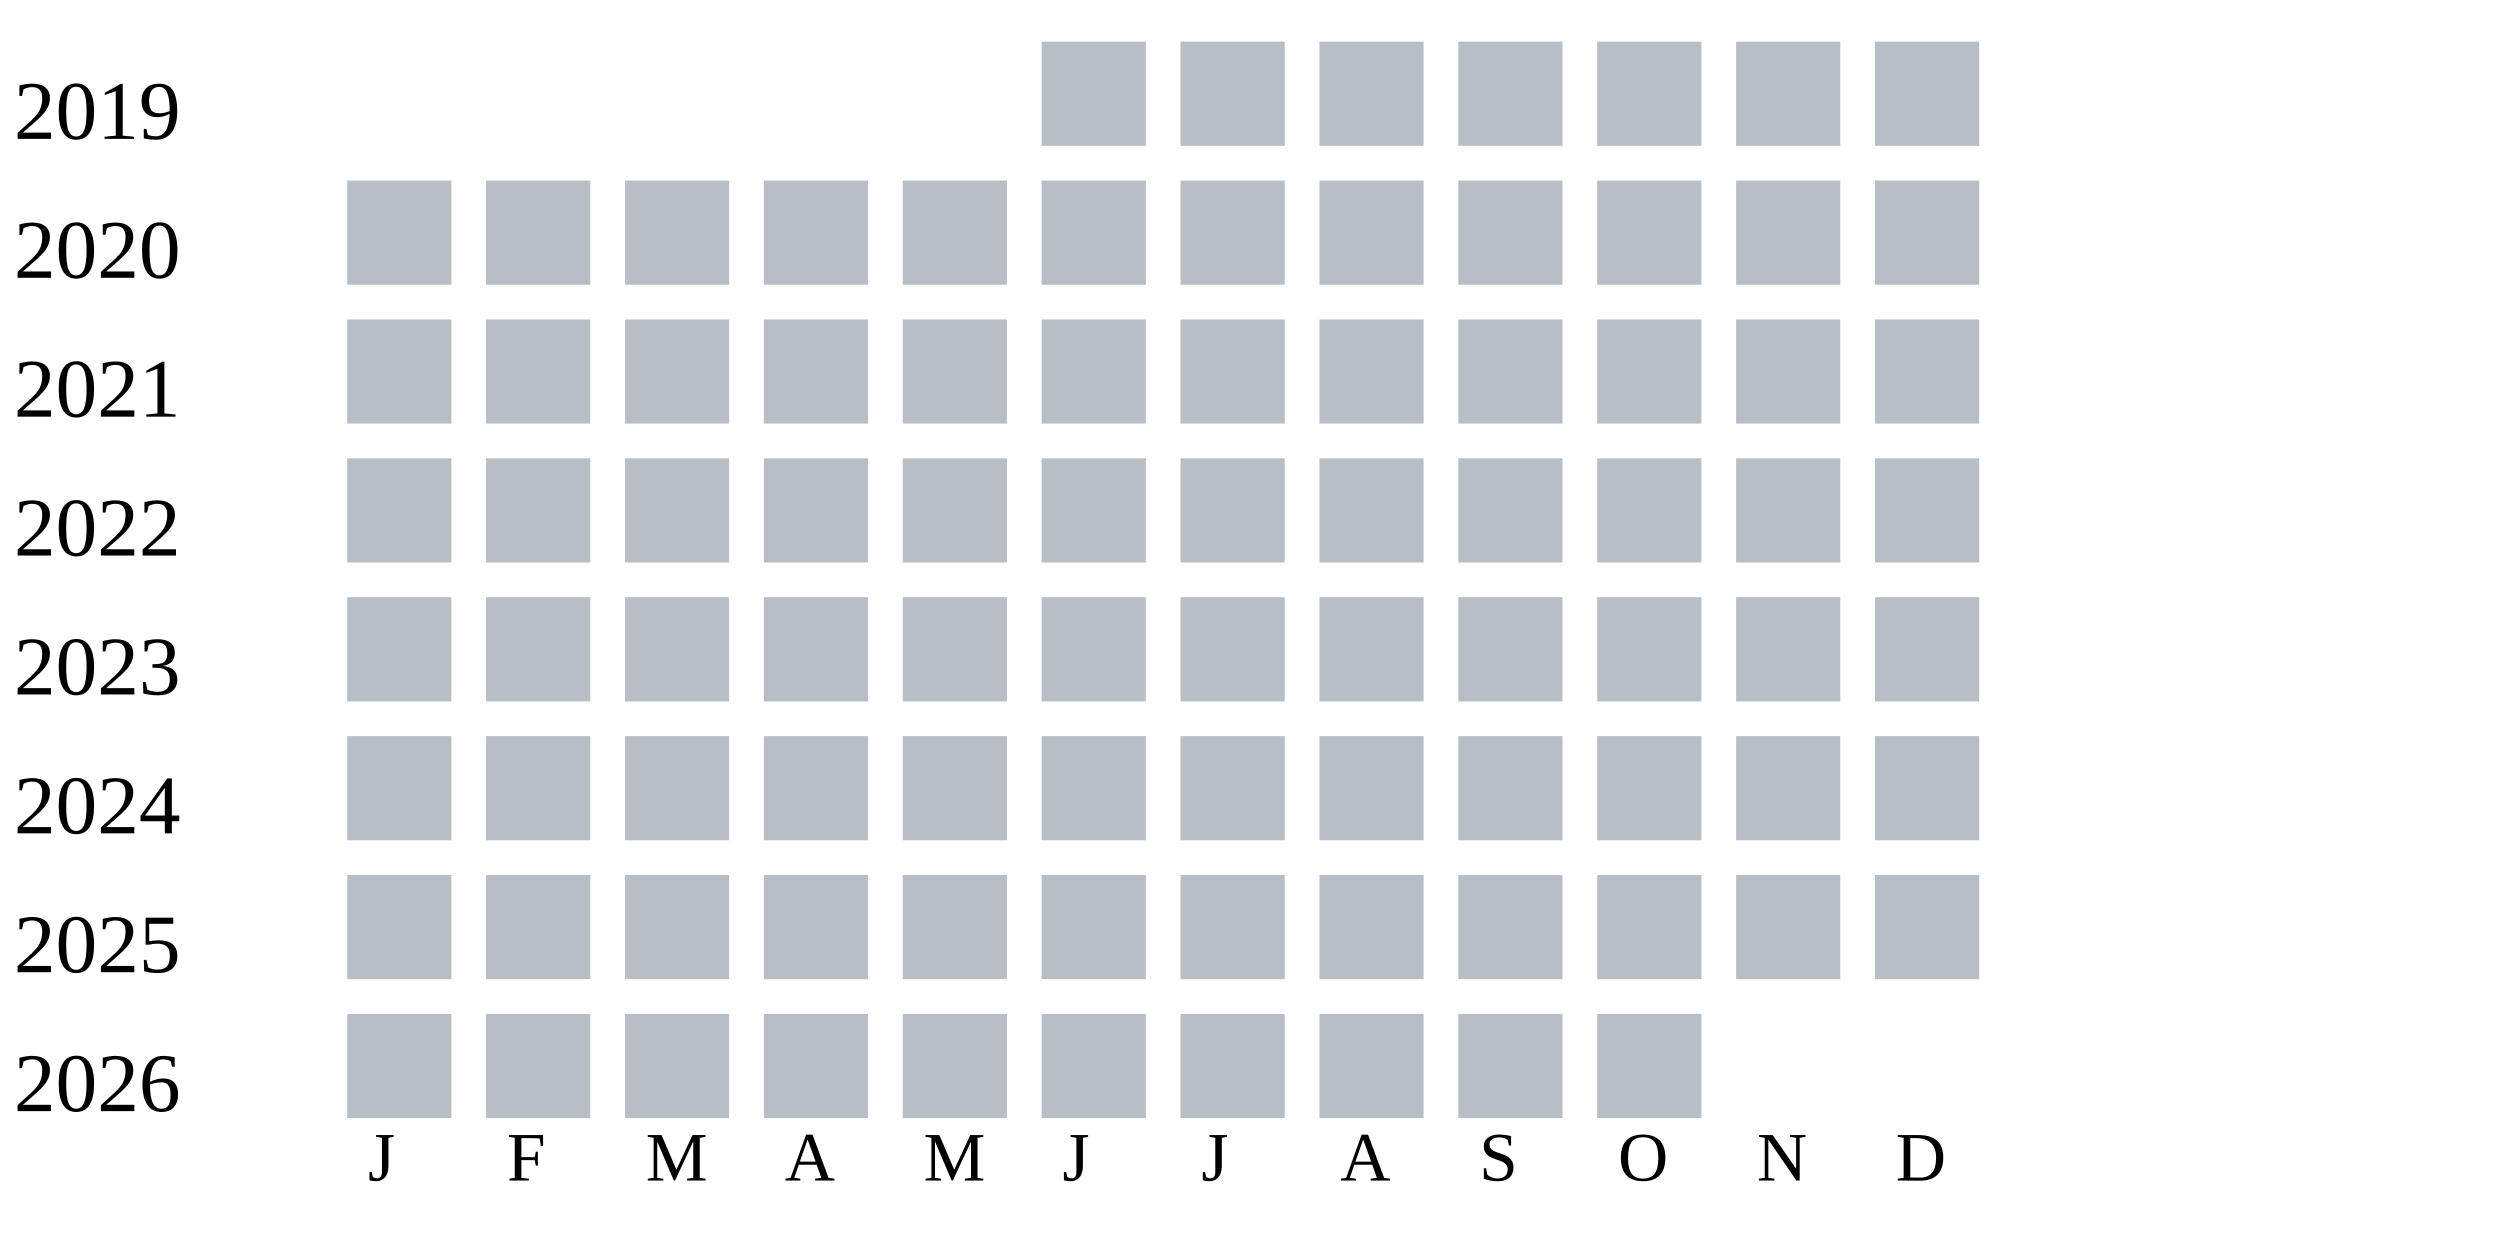
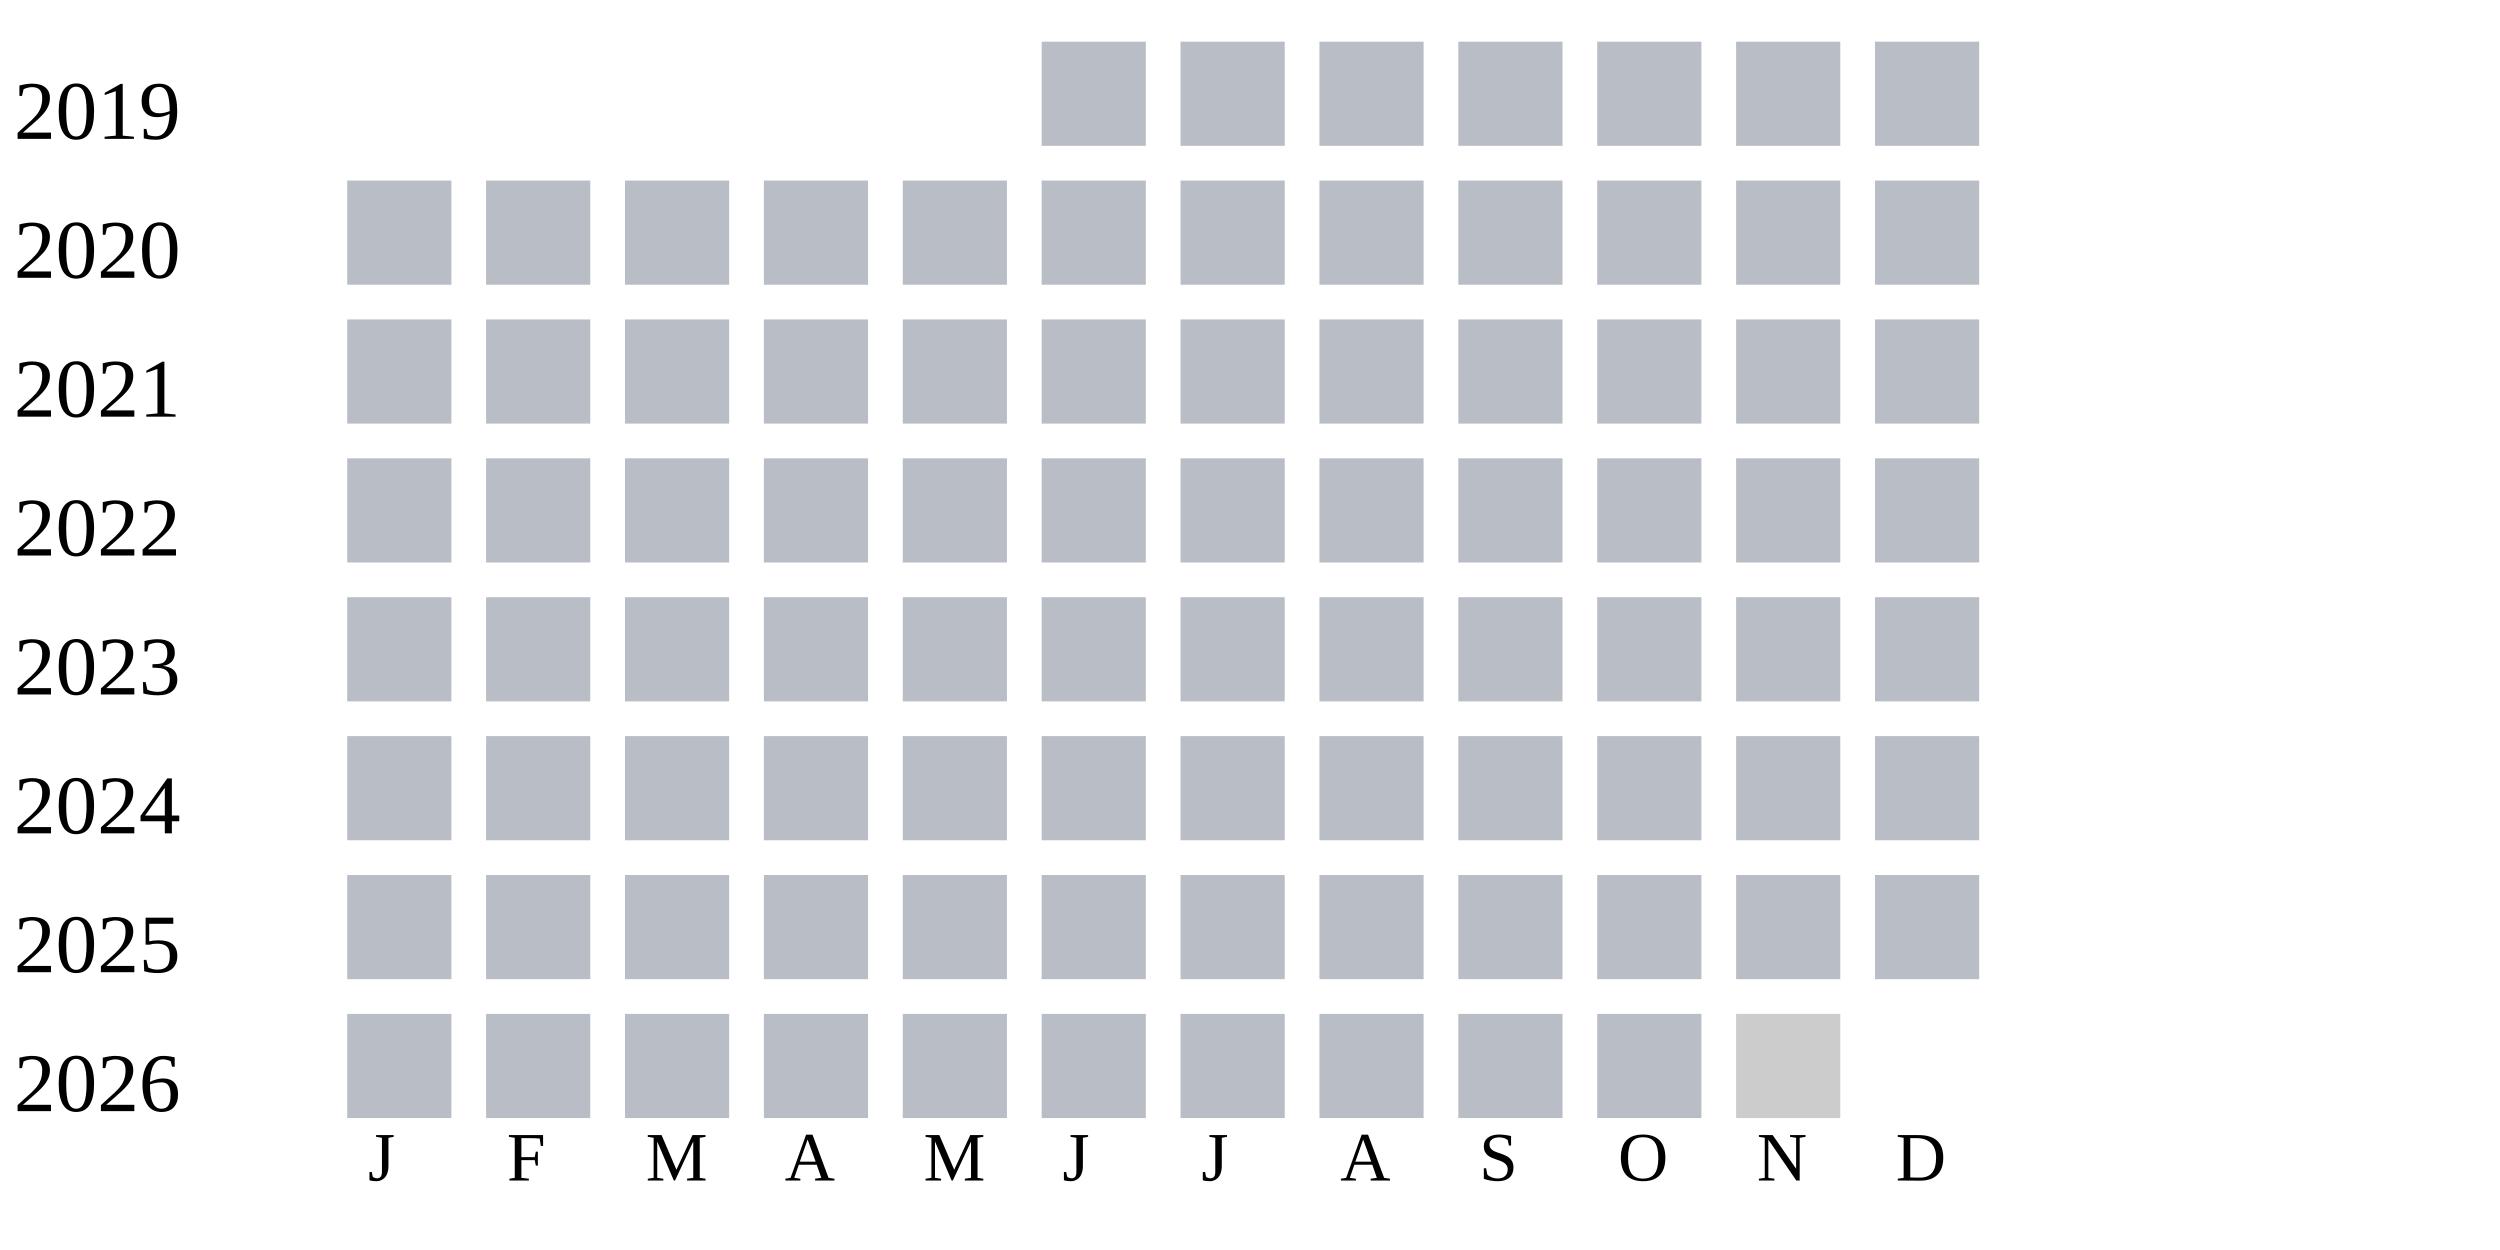
<svg xmlns="http://www.w3.org/2000/svg" width="360" height="180">
  <g transform="translate(0 0)">
    <text x="2" y="20">2019</text>
    <rect x="150" y="6" width="15" height="15" fill="#b9bdc6" />
    <rect x="170" y="6" width="15" height="15" fill="#b9bdc6" />
    <rect x="190" y="6" width="15" height="15" fill="#b9bdc6" />
    <rect x="210" y="6" width="15" height="15" fill="#b9bdc6" />
    <rect x="230" y="6" width="15" height="15" fill="#b9bdc6" />
    <rect x="250" y="6" width="15" height="15" fill="#b9bdc6" />
    <rect x="270" y="6" width="15" height="15" fill="#b9bdc6" />
  </g>
  <g transform="translate(0 20)">
    <text x="2" y="20">2020</text>
    <rect x="50" y="6" width="15" height="15" fill="#b9bdc6" />
    <rect x="70" y="6" width="15" height="15" fill="#b9bdc6" />
    <rect x="90" y="6" width="15" height="15" fill="#b9bdc6" />
    <rect x="110" y="6" width="15" height="15" fill="#b9bdc6" />
    <rect x="130" y="6" width="15" height="15" fill="#b9bdc6" />
    <rect x="150" y="6" width="15" height="15" fill="#b9bdc6" />
    <rect x="170" y="6" width="15" height="15" fill="#b9bdc6" />
    <rect x="190" y="6" width="15" height="15" fill="#b9bdc6" />
    <rect x="210" y="6" width="15" height="15" fill="#b9bdc6" />
    <rect x="230" y="6" width="15" height="15" fill="#b9bdc6" />
    <rect x="250" y="6" width="15" height="15" fill="#b9bdc6" />
    <rect x="270" y="6" width="15" height="15" fill="#b9bdc6" />
  </g>
  <g transform="translate(0 40)">
    <text x="2" y="20">2021</text>
    <rect x="50" y="6" width="15" height="15" fill="#b9bdc6" />
    <rect x="70" y="6" width="15" height="15" fill="#b9bdc6" />
    <rect x="90" y="6" width="15" height="15" fill="#b9bdc6" />
    <rect x="110" y="6" width="15" height="15" fill="#b9bdc6" />
    <rect x="130" y="6" width="15" height="15" fill="#b9bdc6" />
    <rect x="150" y="6" width="15" height="15" fill="#b9bdc6" />
    <rect x="170" y="6" width="15" height="15" fill="#b9bdc6" />
    <rect x="190" y="6" width="15" height="15" fill="#b9bdc6" />
    <rect x="210" y="6" width="15" height="15" fill="#b9bdc6" />
    <rect x="230" y="6" width="15" height="15" fill="#b9bdc6" />
    <rect x="250" y="6" width="15" height="15" fill="#b9bdc6" />
    <rect x="270" y="6" width="15" height="15" fill="#b9bdc6" />
  </g>
  <g transform="translate(0 60)">
    <text x="2" y="20">2022</text>
    <rect x="50" y="6" width="15" height="15" fill="#b9bdc6" />
    <rect x="70" y="6" width="15" height="15" fill="#b9bdc6" />
    <rect x="90" y="6" width="15" height="15" fill="#b9bdc6" />
    <rect x="110" y="6" width="15" height="15" fill="#b9bdc6" />
    <rect x="130" y="6" width="15" height="15" fill="#b9bdc6" />
    <rect x="150" y="6" width="15" height="15" fill="#b9bdc6" />
    <rect x="170" y="6" width="15" height="15" fill="#b9bdc6" />
    <rect x="190" y="6" width="15" height="15" fill="#b9bdc6" />
    <rect x="210" y="6" width="15" height="15" fill="#b9bdc6" />
    <rect x="230" y="6" width="15" height="15" fill="#b9bdc6" />
    <rect x="250" y="6" width="15" height="15" fill="#b9bdc6" />
    <rect x="270" y="6" width="15" height="15" fill="#b9bdc6" />
  </g>
  <g transform="translate(0 80)">
    <text x="2" y="20">2023</text>
    <rect x="50" y="6" width="15" height="15" fill="#b9bdc6" />
    <rect x="70" y="6" width="15" height="15" fill="#b9bdc6" />
    <rect x="90" y="6" width="15" height="15" fill="#b9bdc6" />
    <rect x="110" y="6" width="15" height="15" fill="#b9bdc6" />
    <rect x="130" y="6" width="15" height="15" fill="#b9bdc6" />
    <rect x="150" y="6" width="15" height="15" fill="#b9bdc6" />
    <rect x="170" y="6" width="15" height="15" fill="#b9bdc6" />
    <rect x="190" y="6" width="15" height="15" fill="#b9bdc6" />
    <rect x="210" y="6" width="15" height="15" fill="#b9bdc6" />
    <rect x="230" y="6" width="15" height="15" fill="#b9bdc6" />
    <rect x="250" y="6" width="15" height="15" fill="#b9bdc6" />
    <rect x="270" y="6" width="15" height="15" fill="#b9bdc6" />
  </g>
  <g transform="translate(0 100)">
    <text x="2" y="20">2024</text>
    <rect x="50" y="6" width="15" height="15" fill="#b9bdc6" />
    <rect x="70" y="6" width="15" height="15" fill="#b9bdc6" />
    <rect x="90" y="6" width="15" height="15" fill="#b9bdc6" />
    <rect x="110" y="6" width="15" height="15" fill="#b9bdc6" />
    <rect x="130" y="6" width="15" height="15" fill="#b9bdc6" />
    <rect x="150" y="6" width="15" height="15" fill="#b9bdc6" />
    <rect x="170" y="6" width="15" height="15" fill="#b9bdc6" />
    <rect x="190" y="6" width="15" height="15" fill="#b9bdc6" />
    <rect x="210" y="6" width="15" height="15" fill="#b9bdc6" />
    <rect x="230" y="6" width="15" height="15" fill="#b9bdc6" />
    <rect x="250" y="6" width="15" height="15" fill="#b9bdc6" />
    <rect x="270" y="6" width="15" height="15" fill="#b9bdc6" />
  </g>
  <g transform="translate(0 120)">
    <text x="2" y="20">2025</text>
    <rect x="50" y="6" width="15" height="15" fill="#b9bdc6" />
    <rect x="70" y="6" width="15" height="15" fill="#b9bdc6" />
    <rect x="90" y="6" width="15" height="15" fill="#b9bdc6" />
    <rect x="110" y="6" width="15" height="15" fill="#b9bdc6" />
    <rect x="130" y="6" width="15" height="15" fill="#b9bdc6" />
    <rect x="150" y="6" width="15" height="15" fill="#b9bdc6" />
    <rect x="170" y="6" width="15" height="15" fill="#b9bdc6" />
    <rect x="190" y="6" width="15" height="15" fill="#b9bdc6" />
    <rect x="210" y="6" width="15" height="15" fill="#b9bdc6" />
    <rect x="230" y="6" width="15" height="15" fill="#b9bdc6" />
    <rect x="250" y="6" width="15" height="15" fill="#b9bdc6" />
    <rect x="270" y="6" width="15" height="15" fill="#b9bdc6" />
  </g>
  <g transform="translate(0 140)">
    <text x="2" y="20">2026</text>
    <rect x="50" y="6" width="15" height="15" fill="#b9bdc6" />
    <rect x="70" y="6" width="15" height="15" fill="#b9bdc6" />
    <rect x="90" y="6" width="15" height="15" fill="#b9bdc6" />
    <rect x="110" y="6" width="15" height="15" fill="#b9bdc6" />
    <rect x="130" y="6" width="15" height="15" fill="#b9bdc6" />
    <rect x="150" y="6" width="15" height="15" fill="#b9bdc6" />
    <rect x="170" y="6" width="15" height="15" fill="#b9bdc6" />
    <rect x="190" y="6" width="15" height="15" fill="#b9bdc6" />
    <rect x="210" y="6" width="15" height="15" fill="#b9bdc6" />
    <rect x="230" y="6" width="15" height="15" fill="#b9bdc6" />
+     <rect x="250" y="6" width="15" height="15" fill="#cccccc" />
  </g>
  <text style="font-size: 10px; text-align: center" x="53" y="170">J</text>
  <text style="font-size: 10px; text-align: center" x="73" y="170">F</text>
  <text style="font-size: 10px; text-align: center" x="93" y="170">M</text>
  <text style="font-size: 10px; text-align: center" x="113" y="170">A</text>
  <text style="font-size: 10px; text-align: center" x="133" y="170">M</text>
  <text style="font-size: 10px; text-align: center" x="153" y="170">J</text>
  <text style="font-size: 10px; text-align: center" x="173" y="170">J</text>
  <text style="font-size: 10px; text-align: center" x="193" y="170">A</text>
  <text style="font-size: 10px; text-align: center" x="213" y="170">S</text>
  <text style="font-size: 10px; text-align: center" x="233" y="170">O</text>
  <text style="font-size: 10px; text-align: center" x="253" y="170">N</text>
  <text style="font-size: 10px; text-align: center" x="273" y="170">D</text>
  <text style="font-size: 10px;" x="155" y="189">Less</text>
  <rect fill="#b9bdc6" width="10" height="10" x="180" y="180" />
  <rect fill="#919fba" width="10" height="10" x="195" y="180" />
  <rect fill="#6882ae" width="10" height="10" x="210" y="180" />
  <rect fill="#005a9c" width="10" height="10" x="225" y="180" />
  <text x="240" y="189" style="font-size: 10px;">More</text>
</svg>
